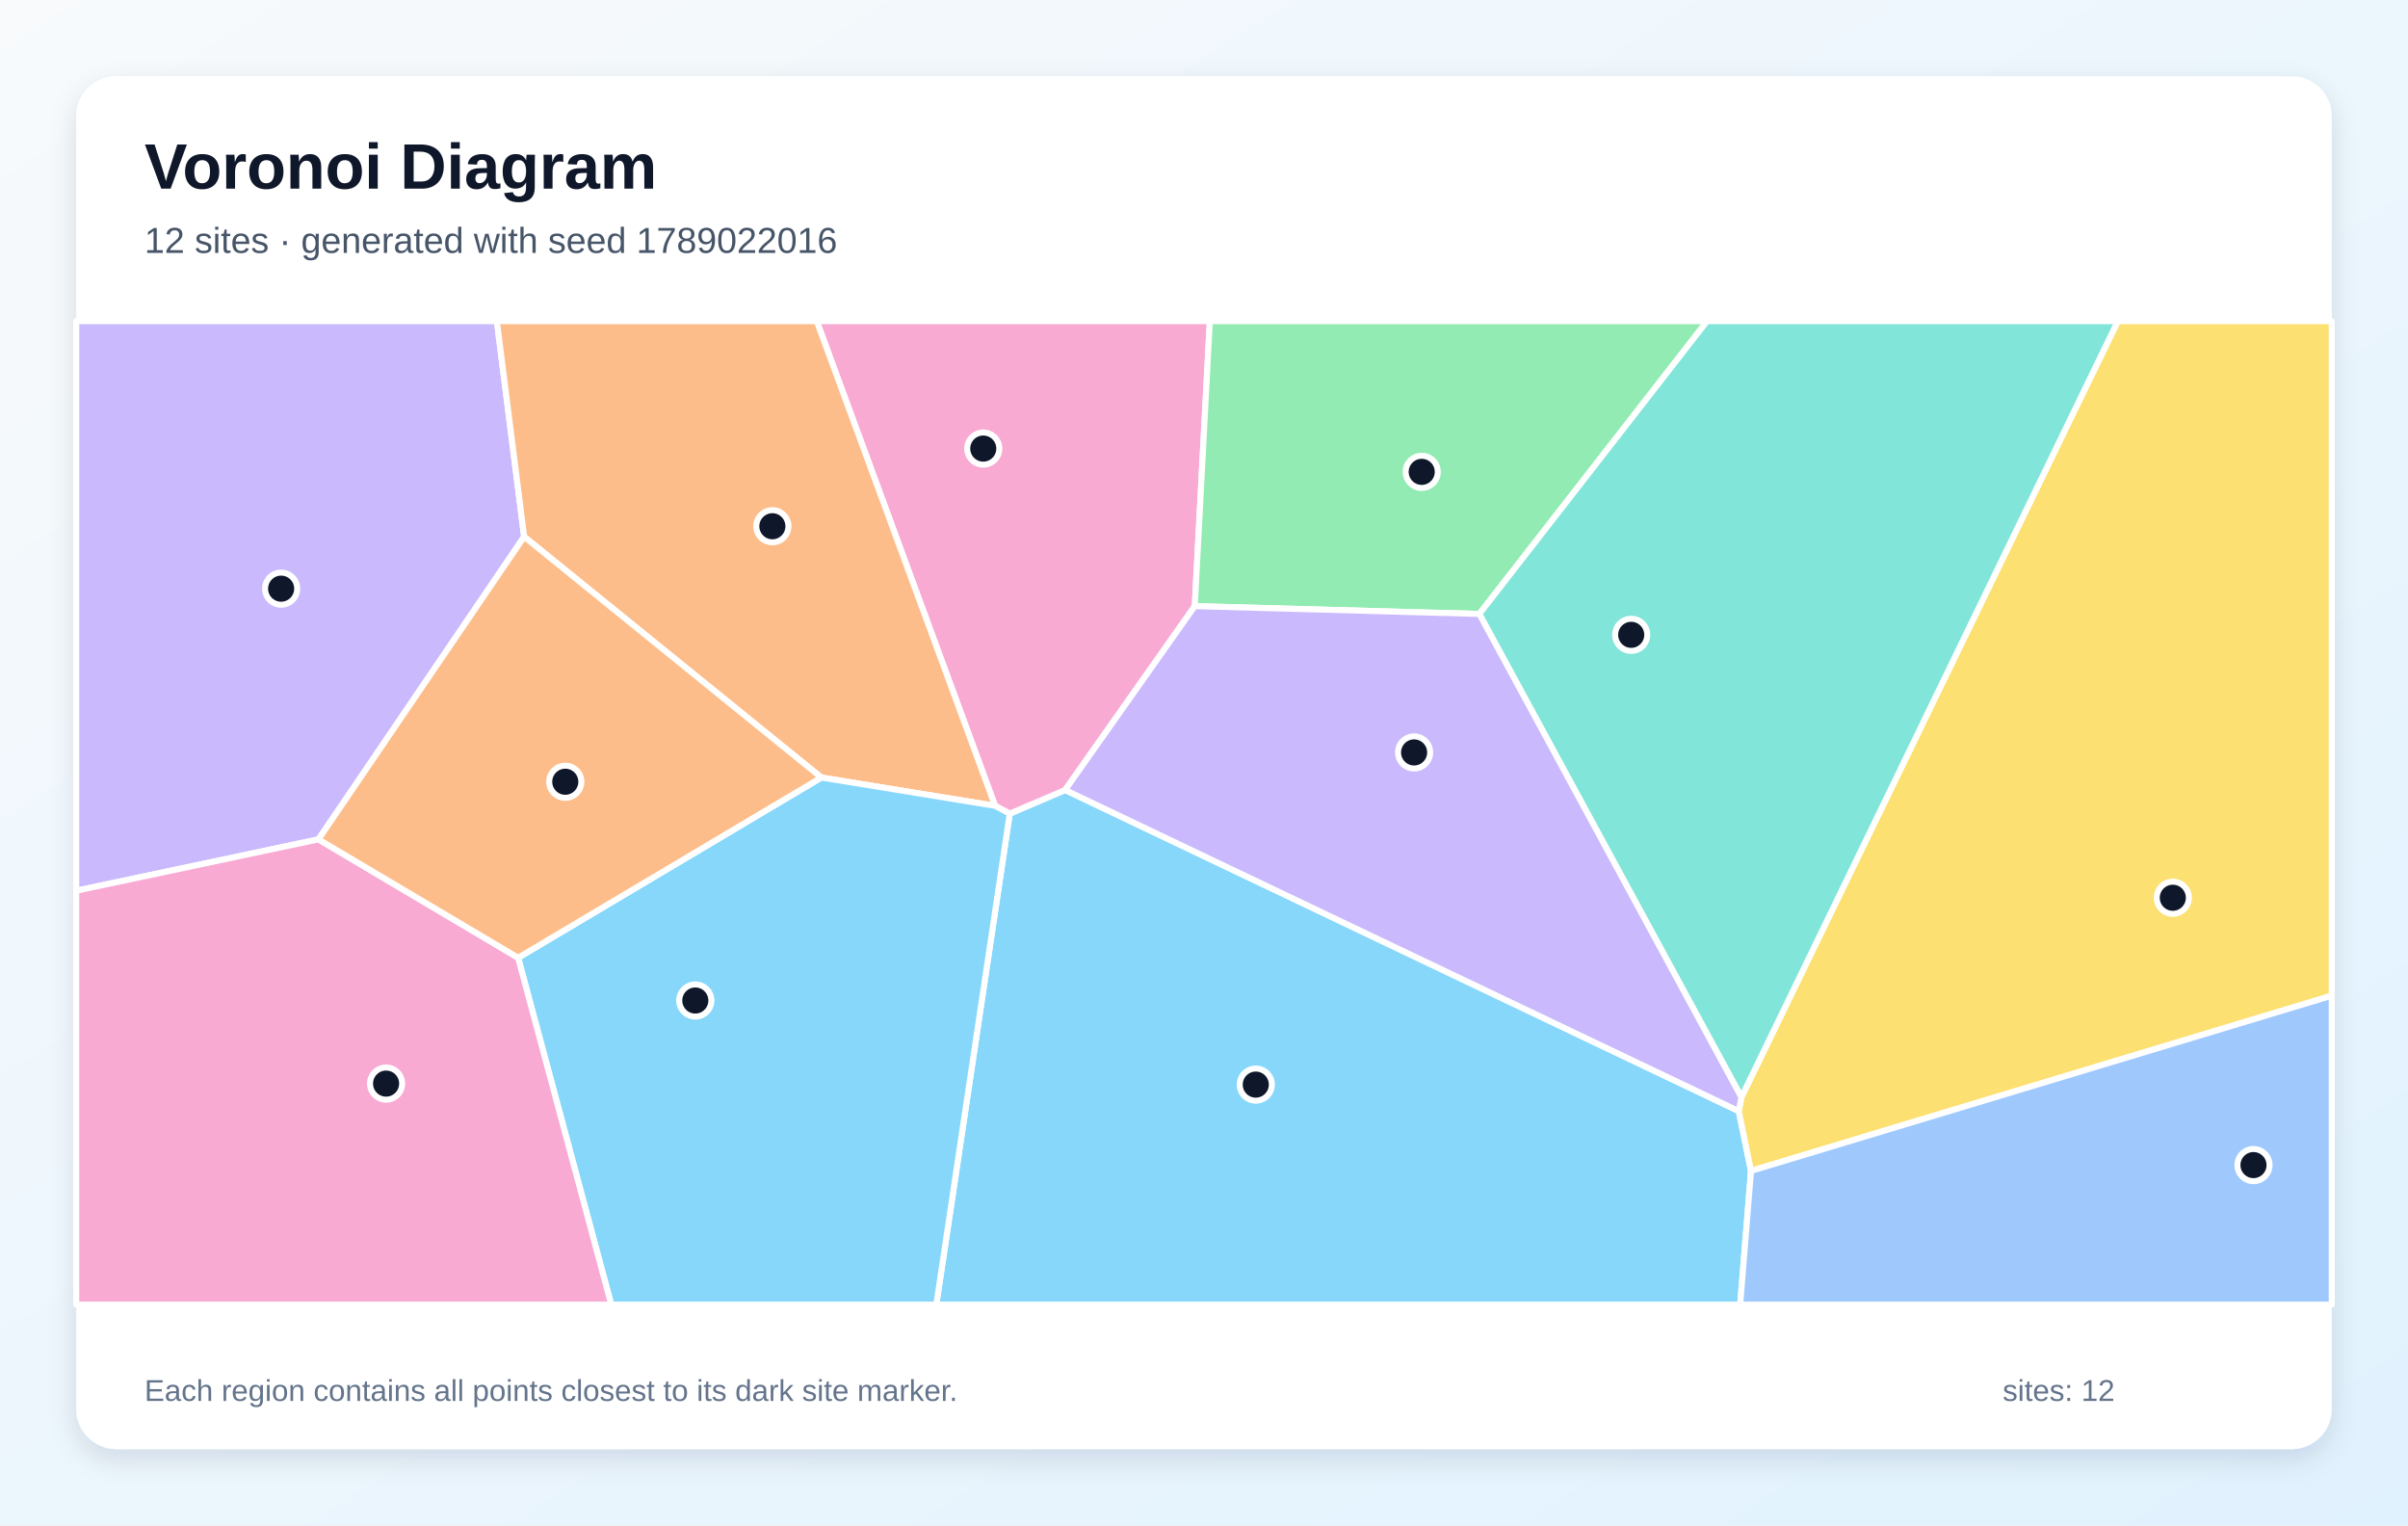
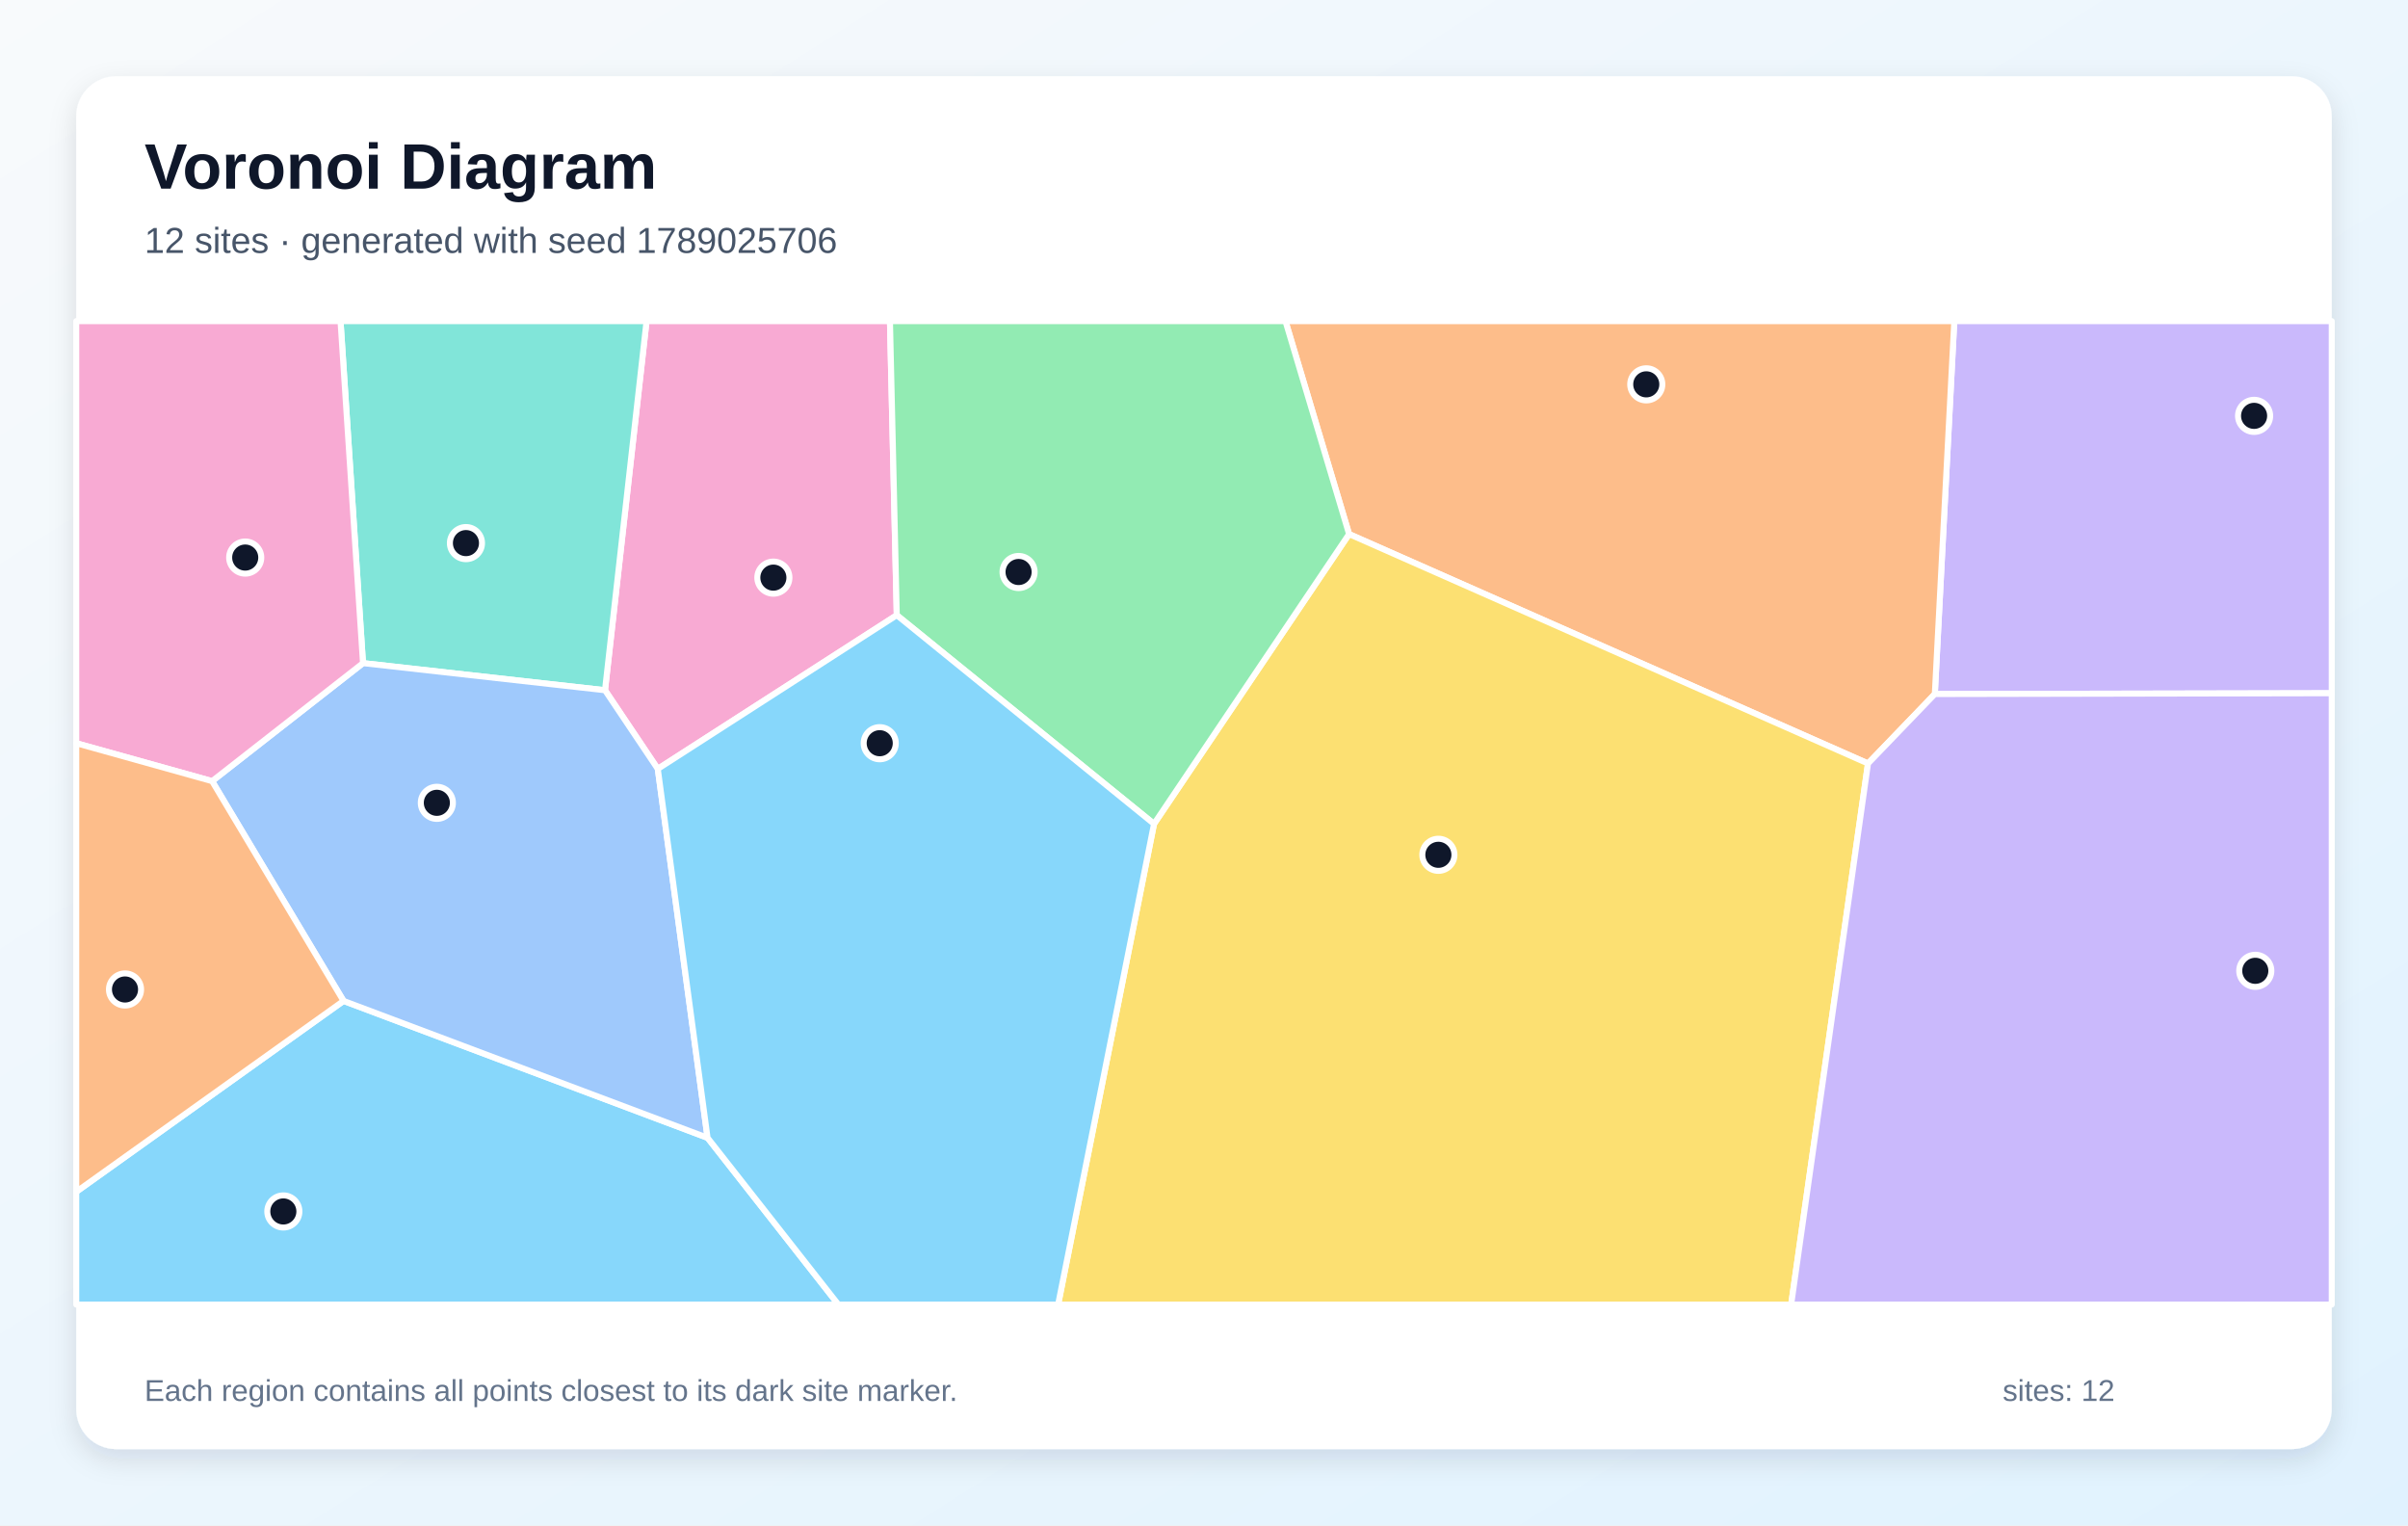
<svg xmlns="http://www.w3.org/2000/svg" width="1200" height="760" viewBox="0 0 1200 760" role="img" aria-labelledby="title description">
  <defs>
    <linearGradient id="background" x1="0" y1="0" x2="1" y2="1">
      <stop stop-color="#F8FAFC" />
      <stop offset="1" stop-color="#E0F2FE" />
    </linearGradient>
    <filter id="shadow" x="-10%" y="-10%" width="120%" height="120%">
      <feDropShadow dx="0" dy="5" stdDeviation="7" flood-color="#0F172A" flood-opacity=".12" />
    </filter>
  </defs>
  <rect width="1200" height="760" fill="url(#background)" />
  <rect x="38" y="38" width="1124" height="684" rx="20" fill="#FFFFFF" filter="url(#shadow)" />
  <g font-family="Arial, sans-serif">
    <text x="72" y="94" font-size="32" font-weight="700" fill="#0F172A">Voronoi Diagram</text>
-     <text x="72" y="126" font-size="18" fill="#475569">12 sites · generated with seed 1789022016</text>
+     <text x="72" y="126" font-size="18" fill="#475569">12 sites · generated with seed 1789025706</text>
  </g>
  <g stroke="#FFFFFF" stroke-width="3" stroke-linejoin="round">
-     <polygon points="503.2,405.4 530.8,393.6 866.5,553.6 872.6,583.4 867.2,650.0 466.6,650.0" fill="#38BDF8" fill-opacity="0.60" />
-     <polygon points="158.7,418.2 38.0,443.8 38.0,160.0 247.6,160.0 261.2,267.4" fill="#A78BFA" fill-opacity="0.60" />
-     <polygon points="595.4,302.0 530.8,393.6 503.2,405.4 495.9,401.5 407.0,160.0 602.9,160.0" fill="#F472B6" fill-opacity="0.60" />
-     <polygon points="409.3,387.4 261.2,267.4 247.6,160.0 407.0,160.0 495.9,401.5" fill="#FB923C" fill-opacity="0.60" />
-     <polygon points="872.6,583.4 866.5,553.6 867.8,546.7 1055.4,160.0 1162.0,160.0 1162.0,496.1" fill="#FACC15" fill-opacity="0.60" />
-     <polygon points="737.2,305.9 595.4,302.0 602.9,160.0 850.7,160.0" fill="#4ADE80" fill-opacity="0.60" />
-     <polygon points="867.8,546.7 737.2,305.9 850.7,160.0 1055.4,160.0" fill="#2DD4BF" fill-opacity="0.60" />
-     <polygon points="872.6,583.4 1162.0,496.1 1162.0,650.0 867.2,650.0" fill="#60A5FA" fill-opacity="0.60" />
-     <polygon points="258.2,477.2 409.3,387.4 495.9,401.5 503.2,405.4 466.6,650.0 304.6,650.0" fill="#38BDF8" fill-opacity="0.60" />
-     <polygon points="737.2,305.9 867.8,546.7 866.5,553.6 530.8,393.6 595.4,302.0" fill="#A78BFA" fill-opacity="0.60" />
-     <polygon points="38.0,443.8 158.7,418.2 258.2,477.2 304.6,650.0 38.0,650.0" fill="#F472B6" fill-opacity="0.60" />
-     <polygon points="258.2,477.2 158.7,418.2 261.2,267.4 409.3,387.4" fill="#FB923C" fill-opacity="0.60" />
+     <polygon points="38.0,593.8 171.2,498.7 352.6,566.9 417.8,650.0 38.0,650.0" fill="#38BDF8" fill-opacity="0.60" />
+     <polygon points="964.2,345.8 973.9,160.0 1162.0,160.0 1162.0,345.4" fill="#A78BFA" fill-opacity="0.60" />
+     <polygon points="446.9,306.5 327.8,383.1 301.5,343.9 322.2,160.0 443.5,160.0" fill="#F472B6" fill-opacity="0.60" />
+     <polygon points="930.9,380.4 672.3,266.1 640.6,160.0 973.9,160.0 964.2,345.8" fill="#FB923C" fill-opacity="0.60" />
+     <polygon points="575.1,410.5 672.3,266.1 930.9,380.4 892.6,650.0 527.3,650.0" fill="#FACC15" fill-opacity="0.60" />
+     <polygon points="575.1,410.5 446.9,306.5 443.5,160.0 640.6,160.0 672.3,266.1" fill="#4ADE80" fill-opacity="0.60" />
+     <polygon points="301.5,343.9 180.9,330.4 169.7,160.0 322.2,160.0" fill="#2DD4BF" fill-opacity="0.60" />
+     <polygon points="105.7,389.2 180.9,330.4 301.5,343.9 327.8,383.1 352.6,566.9 171.2,498.7" fill="#60A5FA" fill-opacity="0.60" />
+     <polygon points="352.6,566.9 327.8,383.1 446.9,306.5 575.1,410.5 527.3,650.0 417.8,650.0" fill="#38BDF8" fill-opacity="0.60" />
+     <polygon points="930.9,380.4 964.2,345.8 1162.0,345.4 1162.0,650.0 892.6,650.0" fill="#A78BFA" fill-opacity="0.60" />
+     <polygon points="180.9,330.4 105.7,389.2 38.0,370.3 38.0,160.0 169.7,160.0" fill="#F472B6" fill-opacity="0.60" />
+     <polygon points="105.7,389.2 171.2,498.7 38.0,593.8 38.0,370.3" fill="#FB923C" fill-opacity="0.60" />
  </g>
  <g>
-     <circle cx="625.8" cy="540.4" r="8" fill="#0F172A" stroke="#FFFFFF" stroke-width="3" />
-     <circle cx="140.1" cy="293.3" r="8" fill="#0F172A" stroke="#FFFFFF" stroke-width="3" />
-     <circle cx="490.0" cy="223.5" r="8" fill="#0F172A" stroke="#FFFFFF" stroke-width="3" />
-     <circle cx="384.9" cy="262.2" r="8" fill="#0F172A" stroke="#FFFFFF" stroke-width="3" />
-     <circle cx="1082.8" cy="447.3" r="8" fill="#0F172A" stroke="#FFFFFF" stroke-width="3" />
-     <circle cx="708.5" cy="235.1" r="8" fill="#0F172A" stroke="#FFFFFF" stroke-width="3" />
-     <circle cx="812.9" cy="316.3" r="8" fill="#0F172A" stroke="#FFFFFF" stroke-width="3" />
-     <circle cx="1123.0" cy="580.5" r="8" fill="#0F172A" stroke="#FFFFFF" stroke-width="3" />
-     <circle cx="346.5" cy="498.5" r="8" fill="#0F172A" stroke="#FFFFFF" stroke-width="3" />
-     <circle cx="704.7" cy="374.9" r="8" fill="#0F172A" stroke="#FFFFFF" stroke-width="3" />
-     <circle cx="192.4" cy="539.9" r="8" fill="#0F172A" stroke="#FFFFFF" stroke-width="3" />
-     <circle cx="281.7" cy="389.5" r="8" fill="#0F172A" stroke="#FFFFFF" stroke-width="3" />
+     <circle cx="141.2" cy="603.6" r="8" fill="#0F172A" stroke="#FFFFFF" stroke-width="3" />
+     <circle cx="1123.3" cy="207.2" r="8" fill="#0F172A" stroke="#FFFFFF" stroke-width="3" />
+     <circle cx="385.4" cy="287.8" r="8" fill="#0F172A" stroke="#FFFFFF" stroke-width="3" />
+     <circle cx="820.4" cy="191.5" r="8" fill="#0F172A" stroke="#FFFFFF" stroke-width="3" />
+     <circle cx="716.8" cy="425.9" r="8" fill="#0F172A" stroke="#FFFFFF" stroke-width="3" />
+     <circle cx="507.6" cy="285.0" r="8" fill="#0F172A" stroke="#FFFFFF" stroke-width="3" />
+     <circle cx="232.2" cy="270.6" r="8" fill="#0F172A" stroke="#FFFFFF" stroke-width="3" />
+     <circle cx="217.7" cy="400.0" r="8" fill="#0F172A" stroke="#FFFFFF" stroke-width="3" />
+     <circle cx="438.4" cy="370.3" r="8" fill="#0F172A" stroke="#FFFFFF" stroke-width="3" />
+     <circle cx="1123.9" cy="483.7" r="8" fill="#0F172A" stroke="#FFFFFF" stroke-width="3" />
+     <circle cx="122.2" cy="277.8" r="8" fill="#0F172A" stroke="#FFFFFF" stroke-width="3" />
+     <circle cx="62.3" cy="493.0" r="8" fill="#0F172A" stroke="#FFFFFF" stroke-width="3" />
  </g>
  <g font-family="Arial, sans-serif" font-size="15" fill="#64748B">
    <text x="72" y="698">Each region contains all points closest to its dark site marker.</text>
    <text x="998" y="698">sites: 12</text>
  </g>
</svg>
